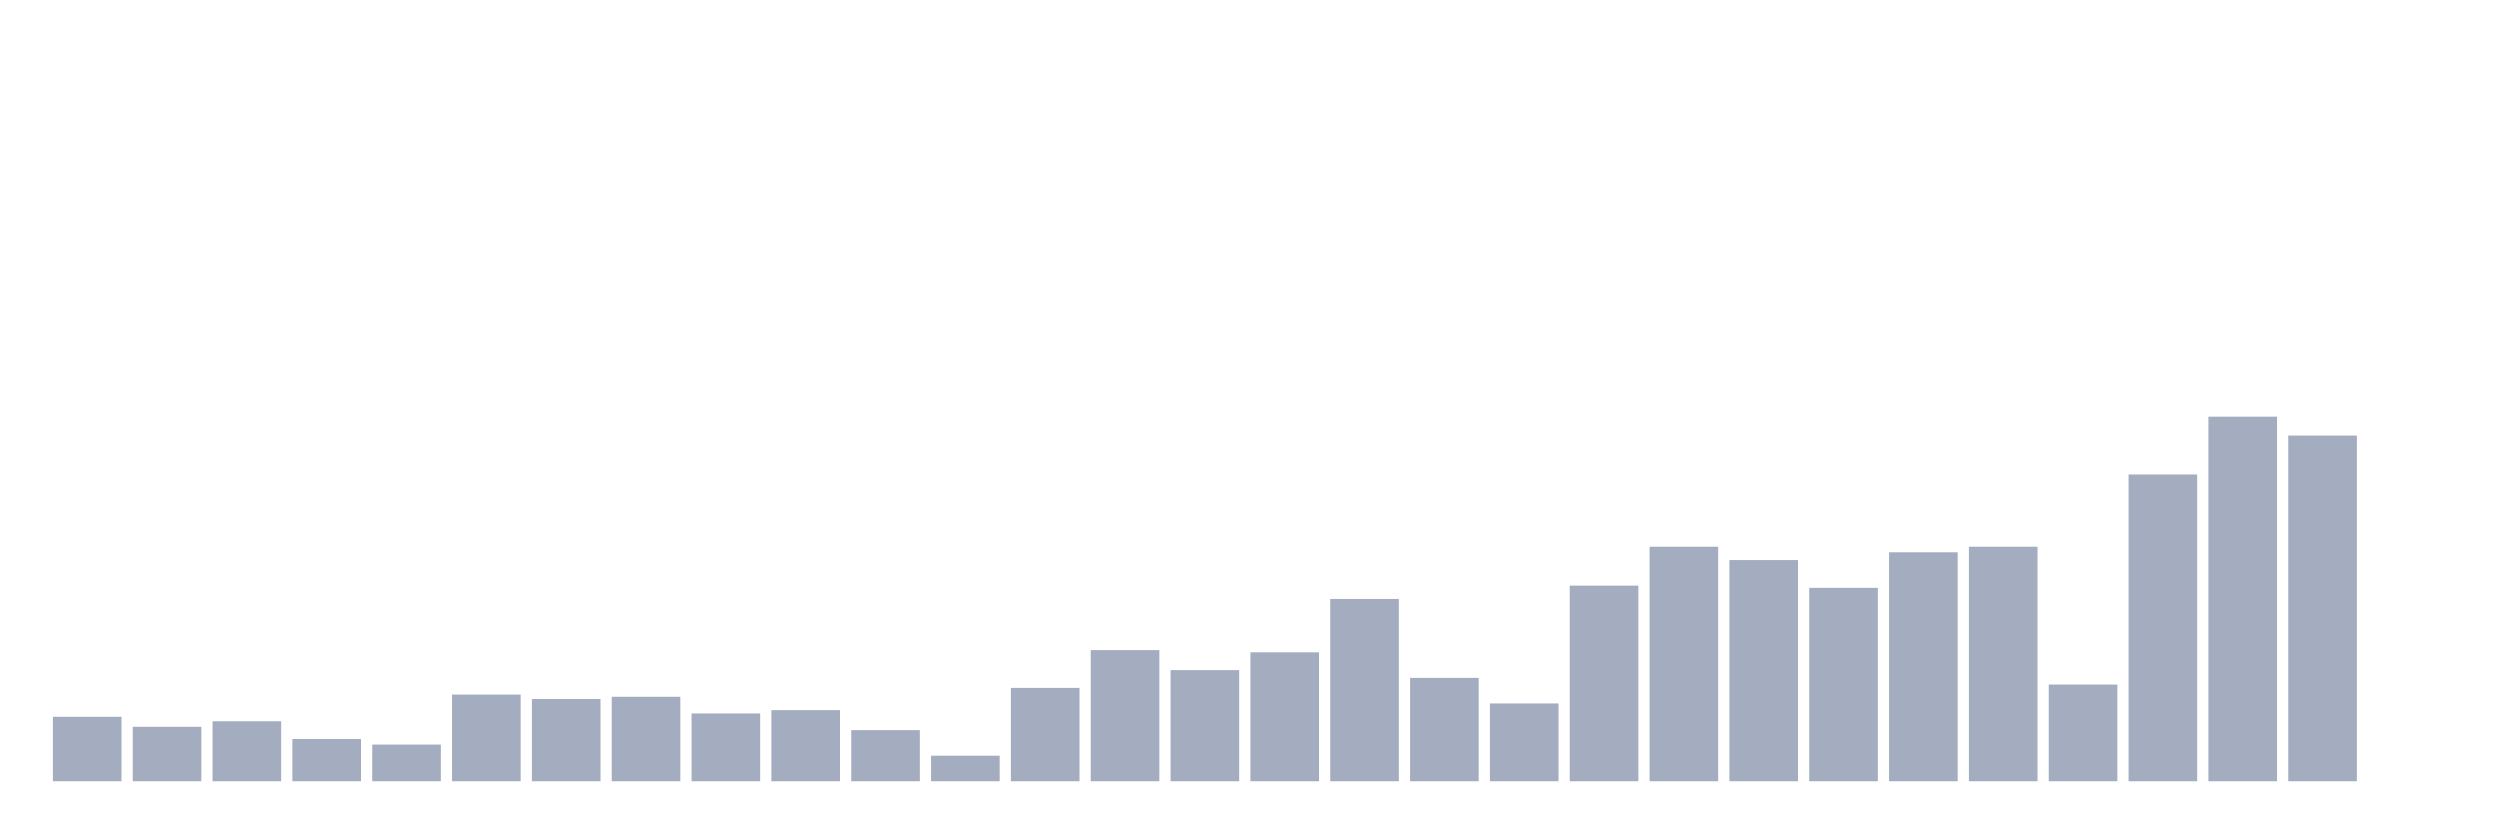
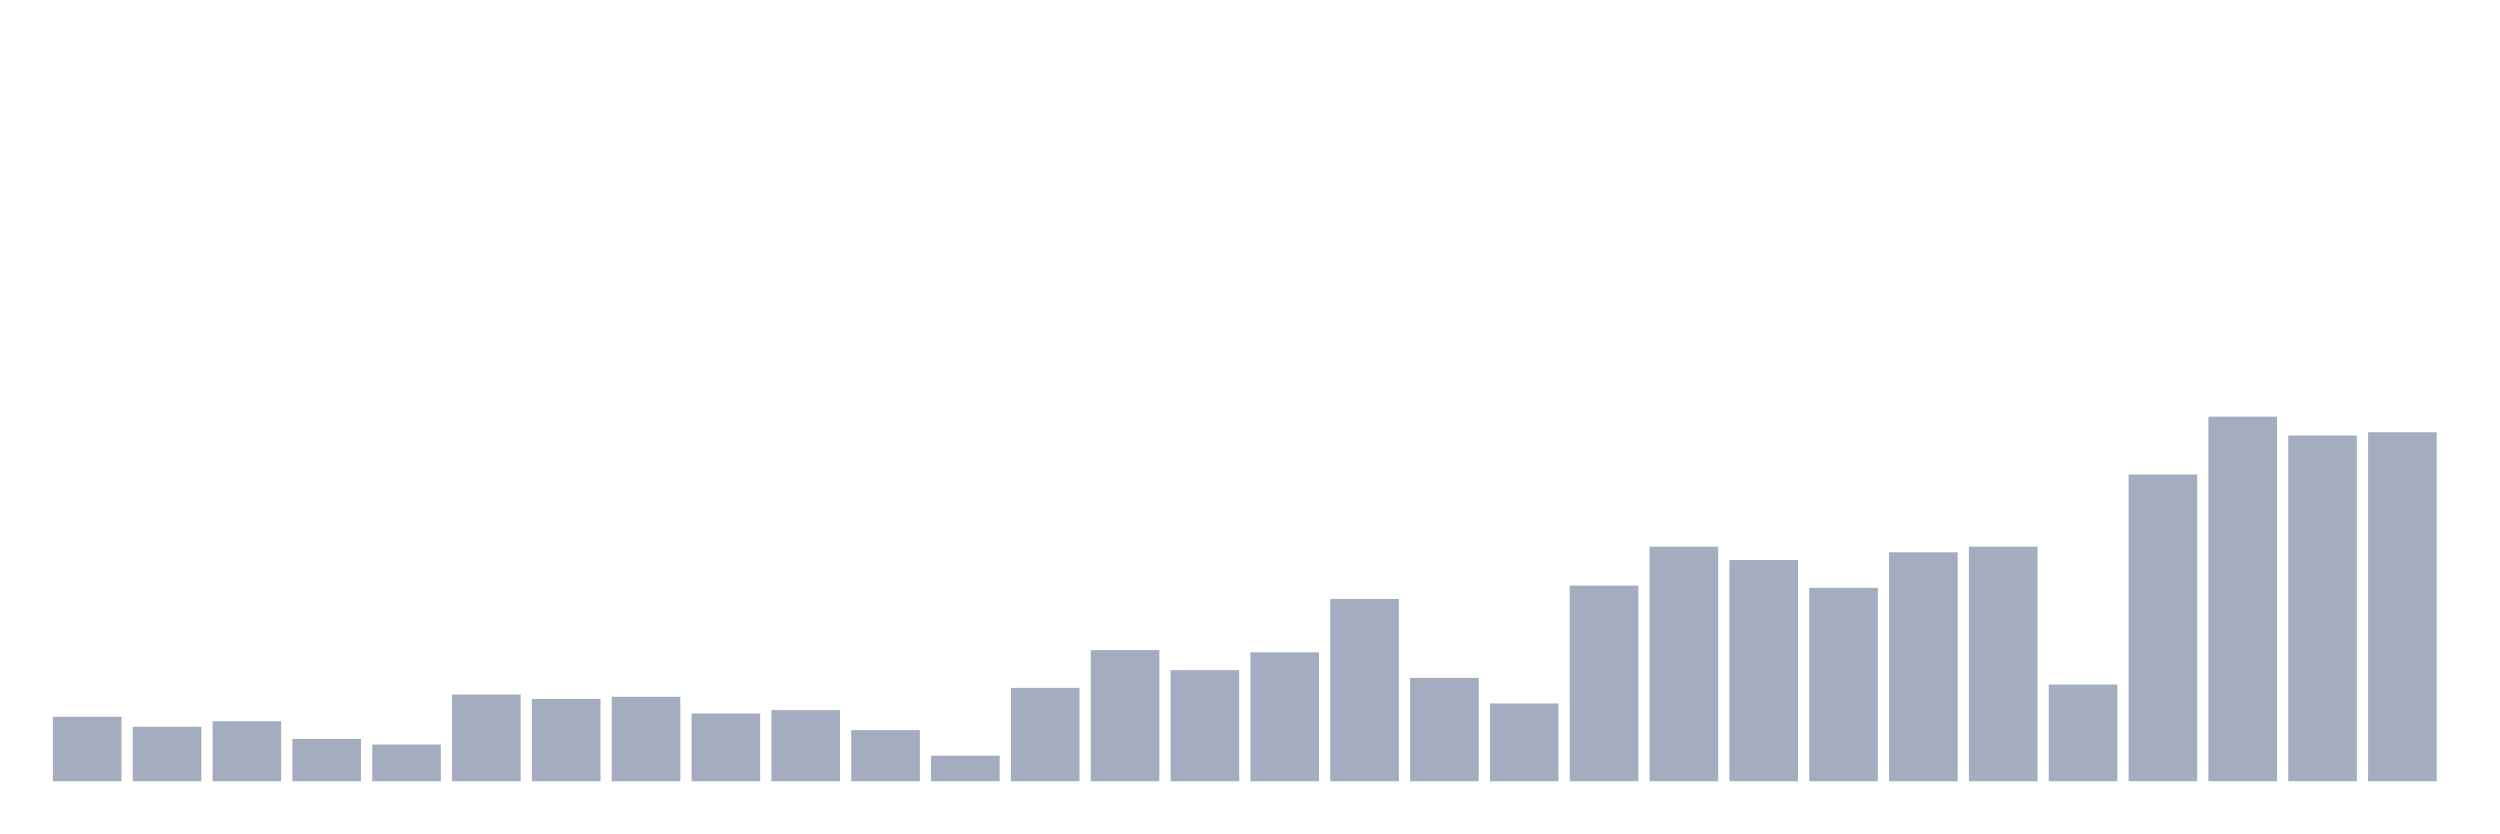
<svg xmlns="http://www.w3.org/2000/svg" viewBox="0 0 480 160">
  <g transform="translate(10,10)">
    <rect class="bar" x="0.153" width="13.175" y="127.622" height="12.378" fill="rgb(164,173,192)" />
    <rect class="bar" x="15.482" width="13.175" y="129.543" height="10.457" fill="rgb(164,173,192)" />
    <rect class="bar" x="30.81" width="13.175" y="128.476" height="11.524" fill="rgb(164,173,192)" />
    <rect class="bar" x="46.138" width="13.175" y="131.89" height="8.11" fill="rgb(164,173,192)" />
    <rect class="bar" x="61.466" width="13.175" y="132.957" height="7.043" fill="rgb(164,173,192)" />
    <rect class="bar" x="76.794" width="13.175" y="123.354" height="16.646" fill="rgb(164,173,192)" />
    <rect class="bar" x="92.123" width="13.175" y="124.207" height="15.793" fill="rgb(164,173,192)" />
    <rect class="bar" x="107.451" width="13.175" y="123.78" height="16.22" fill="rgb(164,173,192)" />
    <rect class="bar" x="122.779" width="13.175" y="126.982" height="13.018" fill="rgb(164,173,192)" />
    <rect class="bar" x="138.107" width="13.175" y="126.341" height="13.659" fill="rgb(164,173,192)" />
    <rect class="bar" x="153.436" width="13.175" y="130.183" height="9.817" fill="rgb(164,173,192)" />
    <rect class="bar" x="168.764" width="13.175" y="135.091" height="4.909" fill="rgb(164,173,192)" />
    <rect class="bar" x="184.092" width="13.175" y="122.073" height="17.927" fill="rgb(164,173,192)" />
    <rect class="bar" x="199.42" width="13.175" y="114.817" height="25.183" fill="rgb(164,173,192)" />
    <rect class="bar" x="214.748" width="13.175" y="118.659" height="21.341" fill="rgb(164,173,192)" />
    <rect class="bar" x="230.077" width="13.175" y="115.244" height="24.756" fill="rgb(164,173,192)" />
    <rect class="bar" x="245.405" width="13.175" y="105" height="35" fill="rgb(164,173,192)" />
    <rect class="bar" x="260.733" width="13.175" y="120.152" height="19.848" fill="rgb(164,173,192)" />
    <rect class="bar" x="276.061" width="13.175" y="125.061" height="14.939" fill="rgb(164,173,192)" />
    <rect class="bar" x="291.39" width="13.175" y="102.439" height="37.561" fill="rgb(164,173,192)" />
    <rect class="bar" x="306.718" width="13.175" y="94.97" height="45.03" fill="rgb(164,173,192)" />
    <rect class="bar" x="322.046" width="13.175" y="97.53" height="42.47" fill="rgb(164,173,192)" />
    <rect class="bar" x="337.374" width="13.175" y="102.866" height="37.134" fill="rgb(164,173,192)" />
    <rect class="bar" x="352.702" width="13.175" y="96.037" height="43.963" fill="rgb(164,173,192)" />
    <rect class="bar" x="368.031" width="13.175" y="94.97" height="45.03" fill="rgb(164,173,192)" />
    <rect class="bar" x="383.359" width="13.175" y="121.433" height="18.567" fill="rgb(164,173,192)" />
    <rect class="bar" x="398.687" width="13.175" y="81.098" height="58.902" fill="rgb(164,173,192)" />
    <rect class="bar" x="414.015" width="13.175" y="70" height="70" fill="rgb(164,173,192)" />
    <rect class="bar" x="429.344" width="13.175" y="73.628" height="66.372" fill="rgb(164,173,192)" />
-     <rect class="bar" x="444.672" width="13.175" y="140" height="0" fill="rgb(164,173,192)" />
+     <rect class="bar" x="444.672" width="13.175" y="72.988" height="67.012" fill="rgb(164,173,192)" />
  </g>
</svg>
